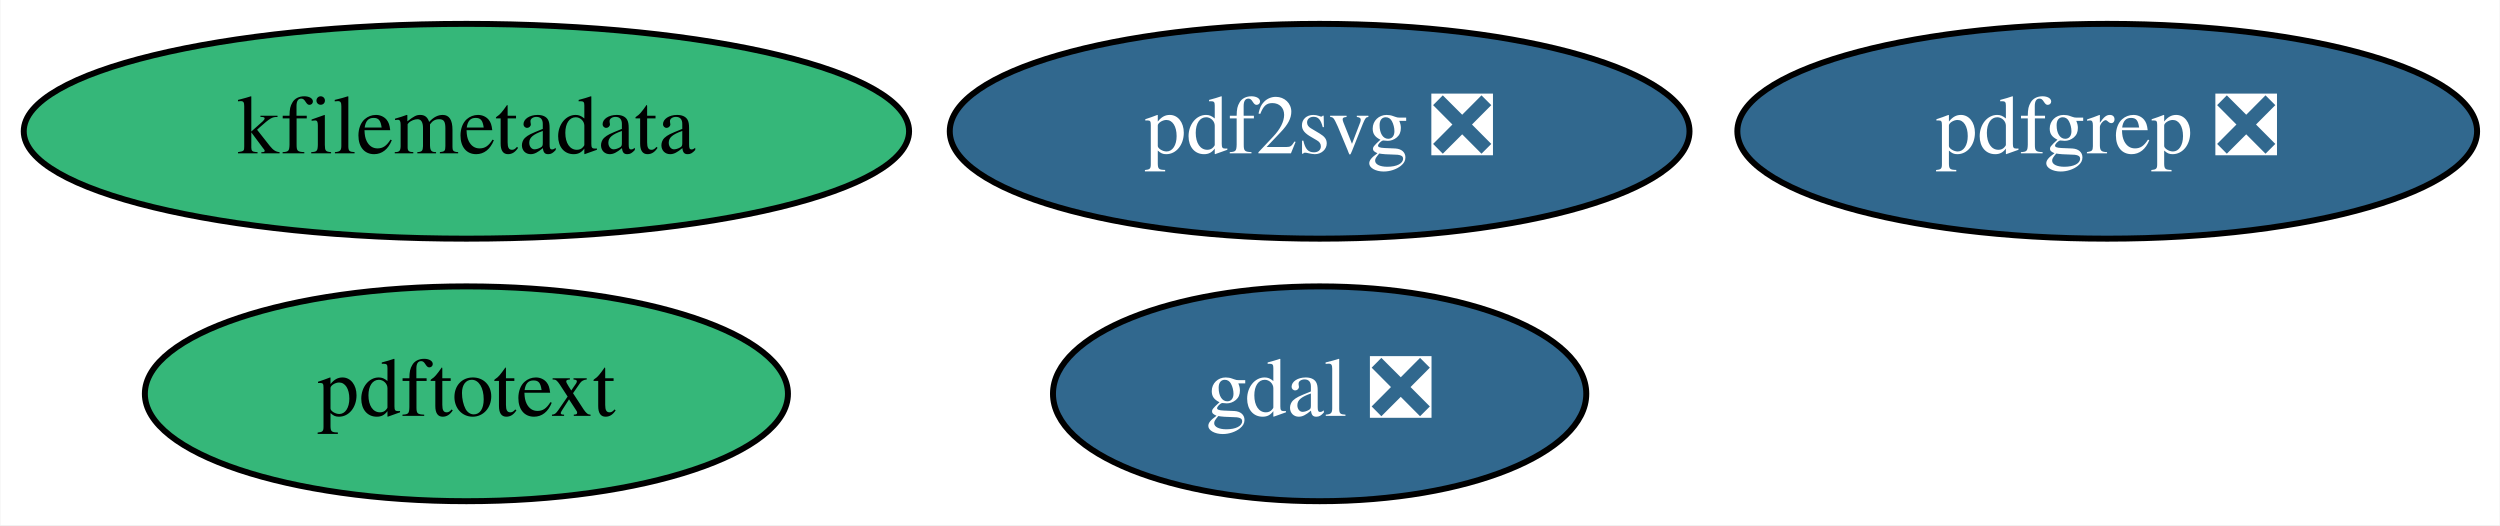
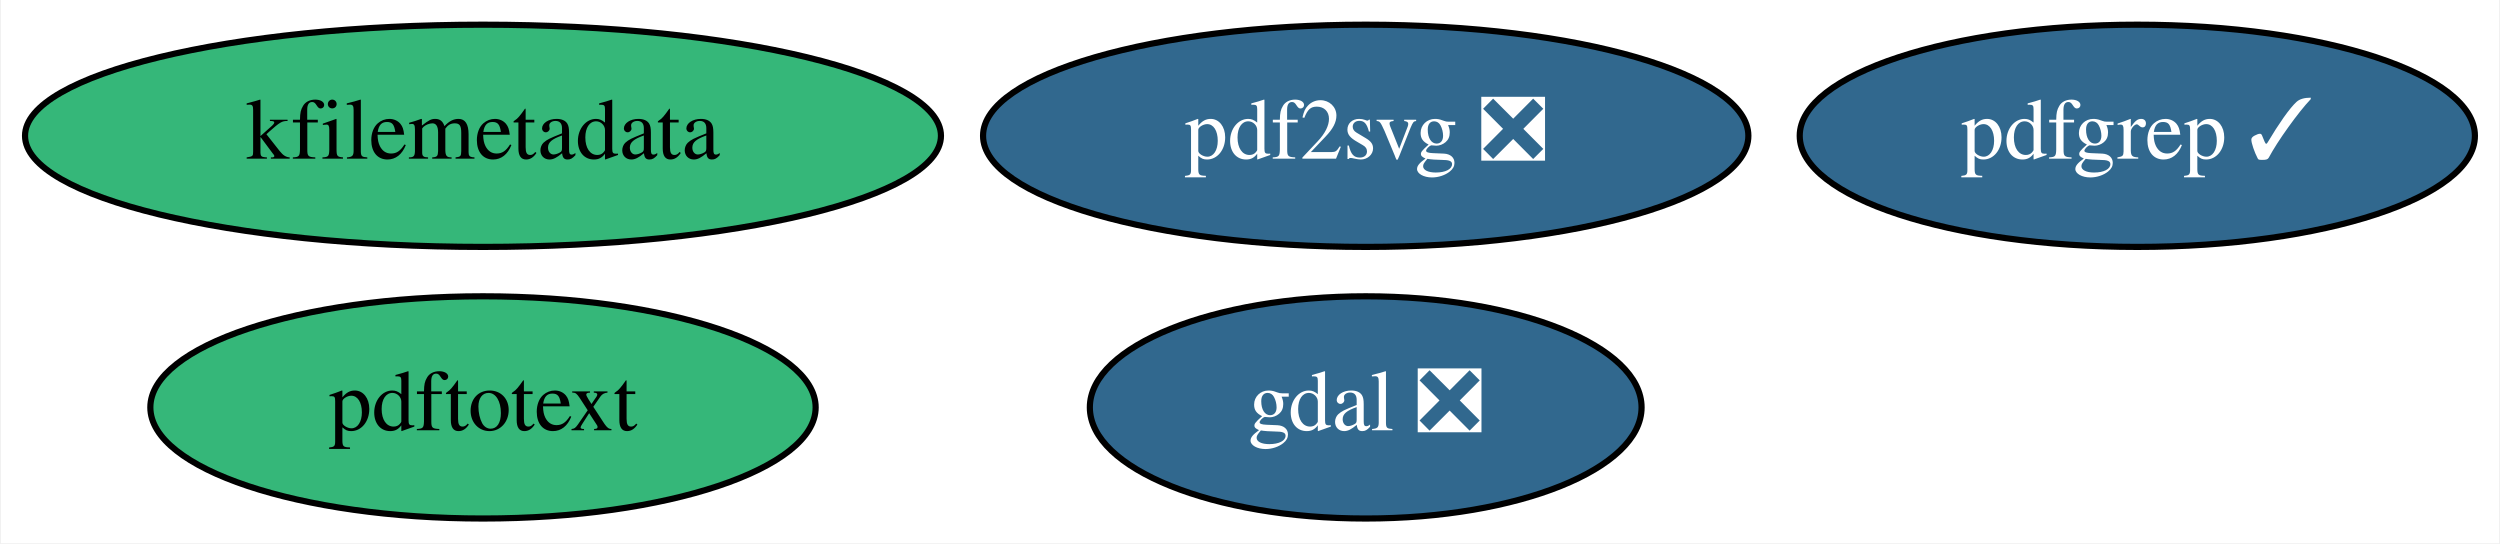
- <svg xmlns="http://www.w3.org/2000/svg" xmlns:xlink="http://www.w3.org/1999/xlink" width="419pt" height="88pt" viewBox="0.00 0.00 418.84 88.00">
+ <svg xmlns="http://www.w3.org/2000/svg" xmlns:xlink="http://www.w3.org/1999/xlink" width="405pt" height="88pt" viewBox="0.00 0.00 404.69 88.00">
  <g id="graph0" class="graph" transform="scale(1 1) rotate(0) translate(4 84)">
-     <polygon fill="white" stroke="transparent" points="-4,4 -4,-84 414.84,-84 414.84,4 -4,4" />
+     <polygon fill="white" stroke="transparent" points="-4,4 -4,-84 400.69,-84 400.69,4 -4,4" />
    <g id="node1" class="node">
      <g id="a_node1">
        <a xlink:href="https://github.com/conda-forge/gdal-feedstock/pull/520" xlink:title="gdal ❎">
          <ellipse fill="#31688e" stroke="black" cx="217.09" cy="-18" rx="44.69" ry="18" />
          <text text-anchor="middle" x="217.09" y="-14.3" font-family="Times,serif" font-size="14.00" fill="white">gdal ❎</text>
        </a>
      </g>
    </g>
    <g id="node2" class="node">
      <g id="a_node2">
        <a xlink:href="https://github.com/conda-forge/kfilemetadata-feedstock" xlink:title="kfilemetadata">
          <ellipse fill="#35b779" stroke="black" cx="74.09" cy="-62" rx="74.19" ry="18" />
          <text text-anchor="middle" x="74.09" y="-58.3" font-family="Times,serif" font-size="14.00">kfilemetadata</text>
        </a>
      </g>
    </g>
    <g id="node3" class="node">
      <g id="a_node3">
        <a xlink:href="https://github.com/conda-forge/pdf2svg-feedstock/pull/7" xlink:title="pdf2svg ❎">
          <ellipse fill="#31688e" stroke="black" cx="217.09" cy="-62" rx="61.99" ry="18" />
          <text text-anchor="middle" x="217.09" y="-58.3" font-family="Times,serif" font-size="14.00" fill="white">pdf2svg ❎</text>
        </a>
      </g>
    </g>
    <g id="node4" class="node">
      <g id="a_node4">
-         <a xlink:href="https://github.com/conda-forge/pdfgrep-feedstock/pull/7" xlink:title="pdfgrep ❎">
-           <ellipse fill="#31688e" stroke="black" cx="349.09" cy="-62" rx="61.99" ry="18" />
-           <text text-anchor="middle" x="349.09" y="-58.3" font-family="Times,serif" font-size="14.00" fill="white">pdfgrep ❎</text>
+         <a xlink:href="https://github.com/conda-forge/pdfgrep-feedstock/pull/7" xlink:title="pdfgrep ✓">
+           <ellipse fill="#31688e" stroke="black" cx="342.09" cy="-62" rx="54.69" ry="18" />
+           <text text-anchor="middle" x="342.09" y="-58.3" font-family="Times,serif" font-size="14.00" fill="white">pdfgrep ✓</text>
        </a>
      </g>
    </g>
    <g id="node5" class="node">
      <g id="a_node5">
        <a xlink:href="https://github.com/conda-forge/pdftotext-feedstock" xlink:title="pdftotext">
          <ellipse fill="#35b779" stroke="black" cx="74.09" cy="-18" rx="53.89" ry="18" />
          <text text-anchor="middle" x="74.09" y="-14.3" font-family="Times,serif" font-size="14.00">pdftotext</text>
        </a>
      </g>
    </g>
  </g>
</svg>
